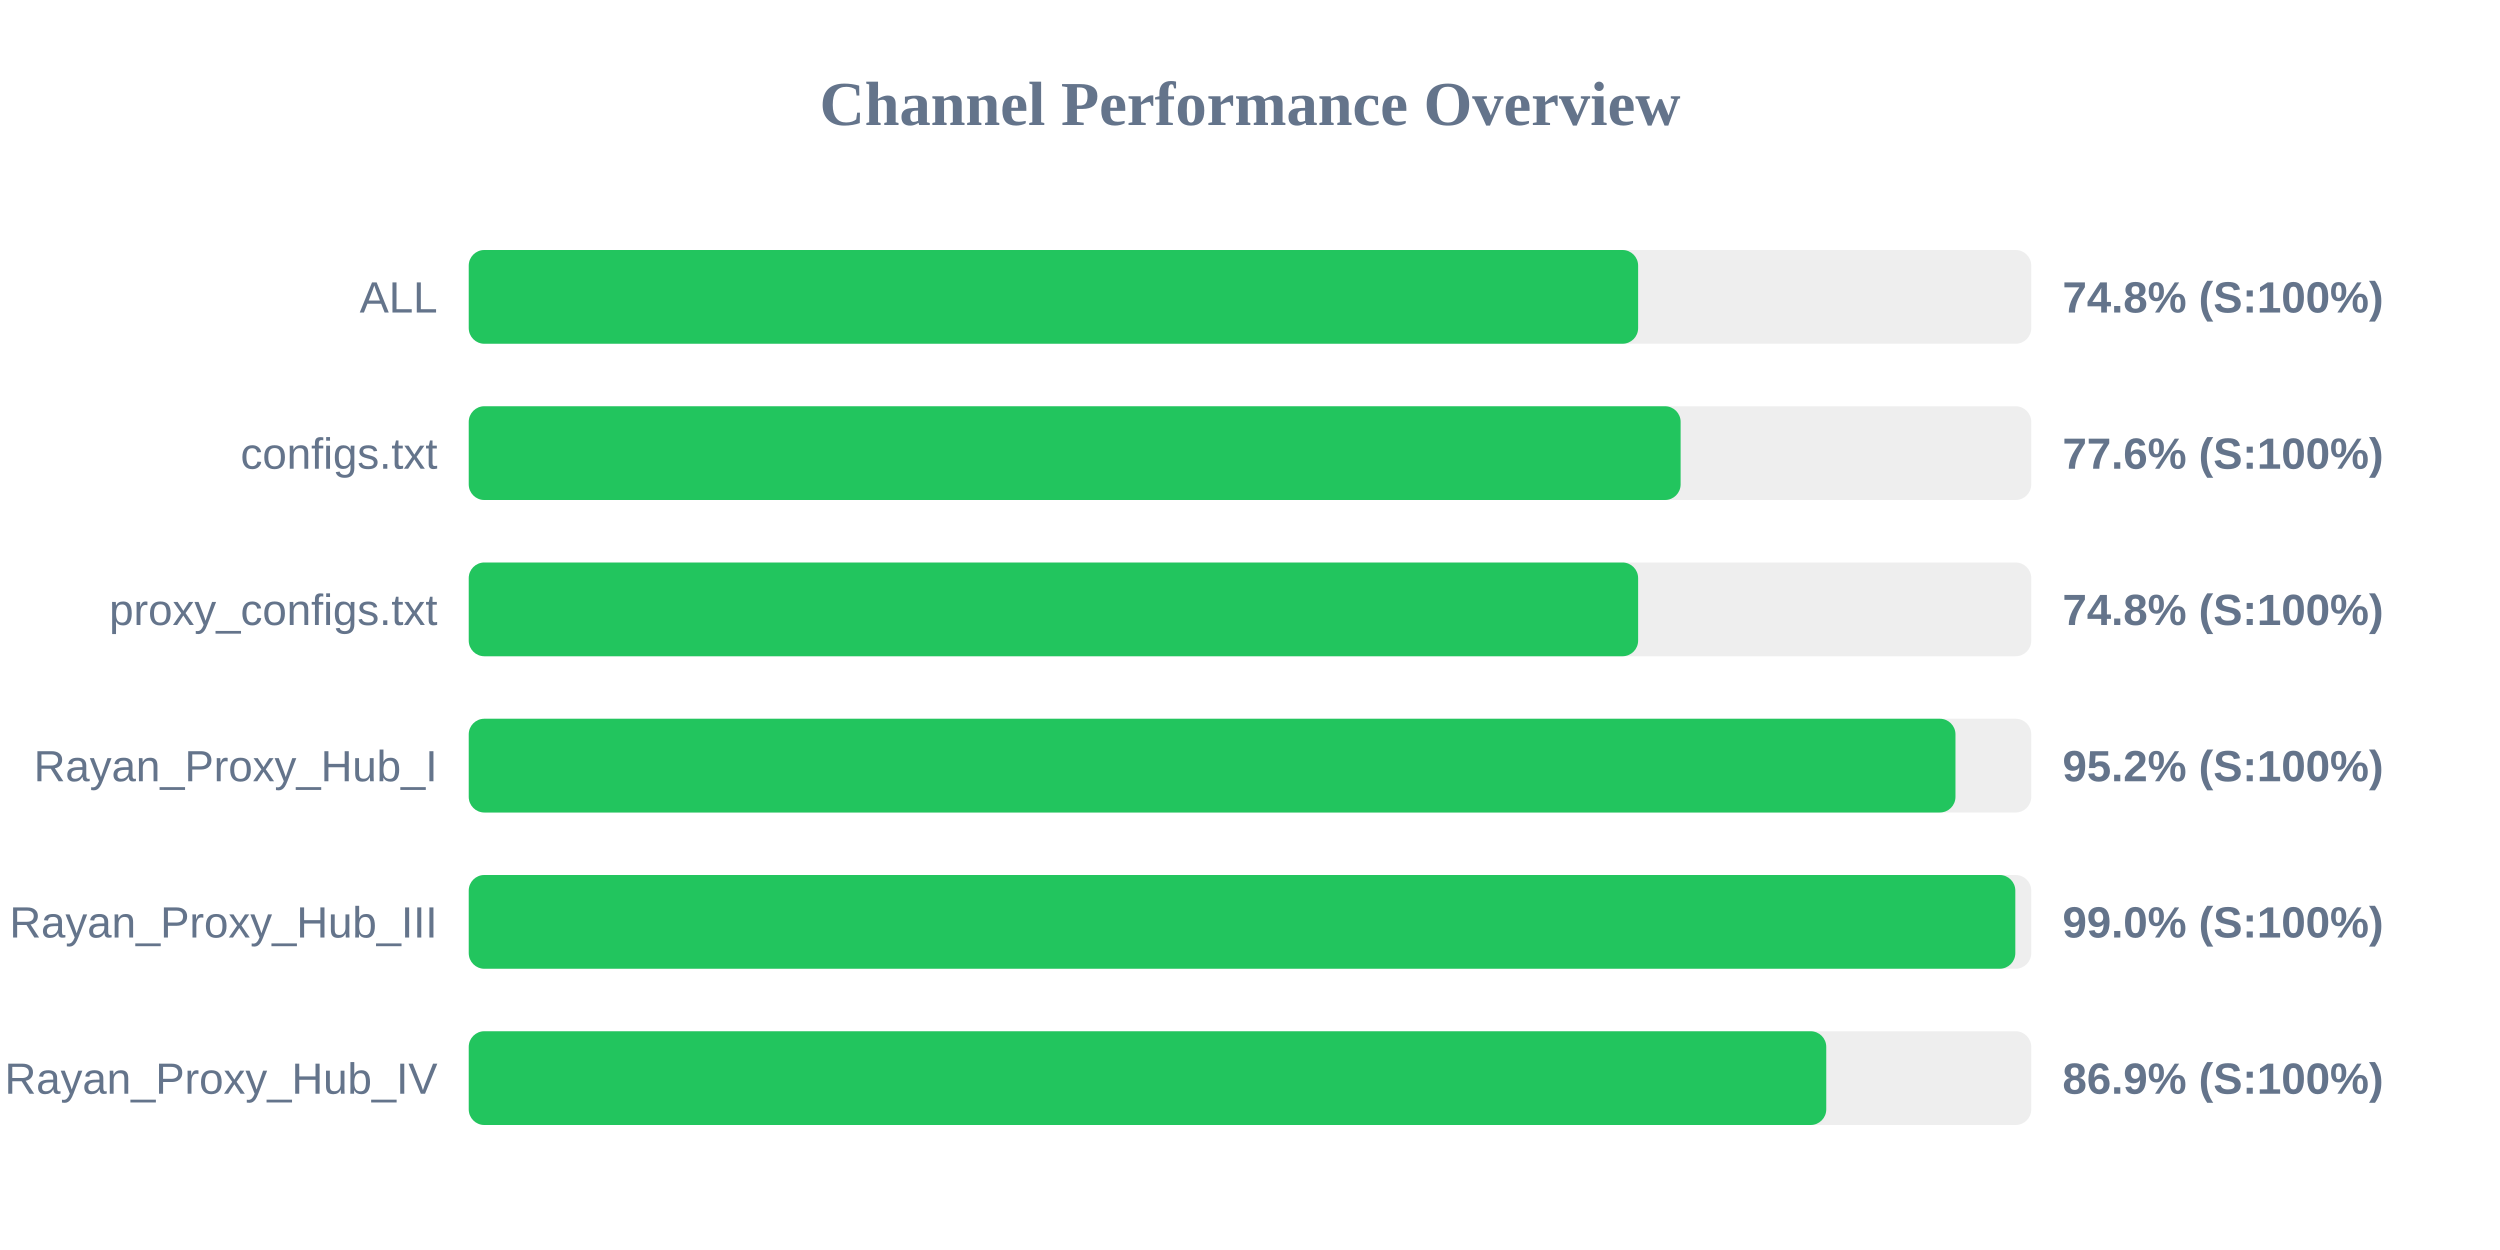
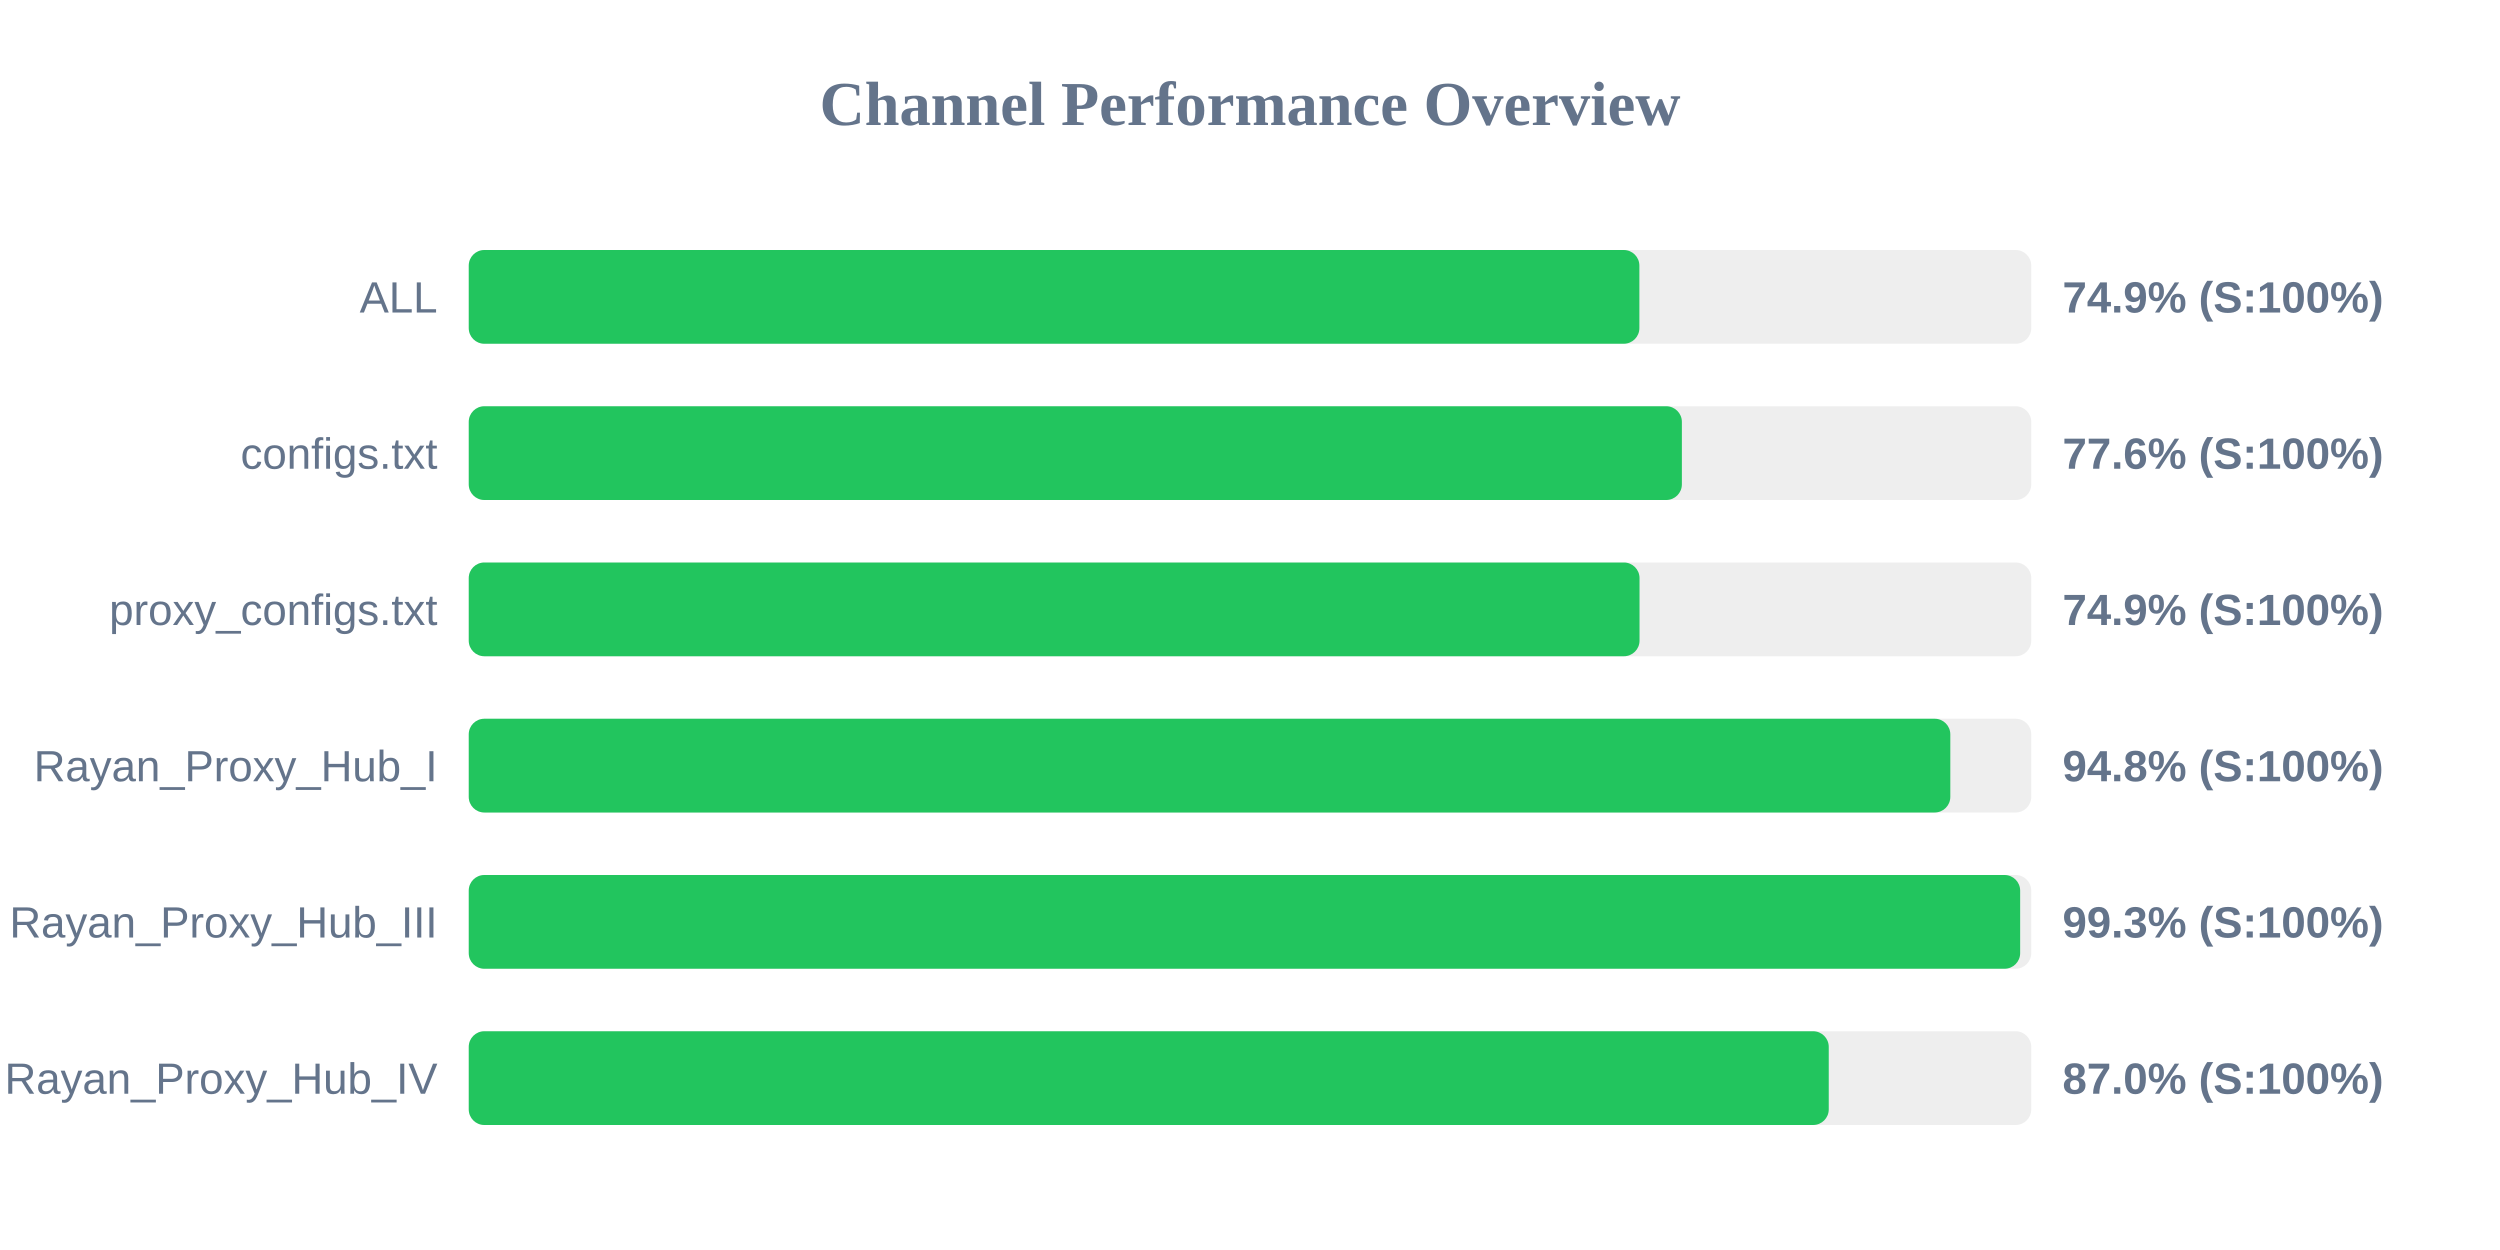
<svg xmlns="http://www.w3.org/2000/svg" width="800" height="400" version="1.1">
  <style>
        .row { font: 14px Arial; fill: #64748b; }
        .score { font: bold 14px Arial; fill: #64748b; }
    </style>
  <text x="400" y="40" text-anchor="middle" font-size="20px" font-weight="bold" fill="#64748b">Channel Performance Overview</text>
  <rect x="150" y="80" width="500" height="30" fill="#eee" rx="5" />
-   <rect x="150" y="80" width="374.2" height="30" fill="#22c55e" rx="5" />
+   <rect x="150" y="80" width="374.6" height="30" fill="#22c55e" rx="5" />
  <text x="140" y="100" text-anchor="end" class="row">ALL</text>
-   <text x="660" y="100" text-anchor="start" class="score">74.8% (S:100%)</text>
+   <text x="660" y="100" text-anchor="start" class="score">74.9% (S:100%)</text>
  <rect x="150" y="130" width="500" height="30" fill="#eee" rx="5" />
-   <rect x="150" y="130" width="387.8" height="30" fill="#22c55e" rx="5" />
+   <rect x="150" y="130" width="388.2" height="30" fill="#22c55e" rx="5" />
  <text x="140" y="150" text-anchor="end" class="row">configs.txt</text>
  <text x="660" y="150" text-anchor="start" class="score">77.6% (S:100%)</text>
  <rect x="150" y="180" width="500" height="30" fill="#eee" rx="5" />
-   <rect x="150" y="180" width="374.2" height="30" fill="#22c55e" rx="5" />
+   <rect x="150" y="180" width="374.65" height="30" fill="#22c55e" rx="5" />
  <text x="140" y="200" text-anchor="end" class="row">proxy_configs.txt</text>
-   <text x="660" y="200" text-anchor="start" class="score">74.8% (S:100%)</text>
+   <text x="660" y="200" text-anchor="start" class="score">74.9% (S:100%)</text>
  <rect x="150" y="230" width="500" height="30" fill="#eee" rx="5" />
-   <rect x="150" y="230" width="475.75" height="30" fill="#22c55e" rx="5" />
+   <rect x="150" y="230" width="474.1" height="30" fill="#22c55e" rx="5" />
  <text x="140" y="250" text-anchor="end" class="row">Rayan_Proxy_Hub_I</text>
-   <text x="660" y="250" text-anchor="start" class="score">95.2% (S:100%)</text>
+   <text x="660" y="250" text-anchor="start" class="score">94.8% (S:100%)</text>
  <rect x="150" y="280" width="500" height="30" fill="#eee" rx="5" />
-   <rect x="150" y="280" width="494.9" height="30" fill="#22c55e" rx="5" />
+   <rect x="150" y="280" width="496.45" height="30" fill="#22c55e" rx="5" />
  <text x="140" y="300" text-anchor="end" class="row">Rayan_Proxy_Hub_III</text>
-   <text x="660" y="300" text-anchor="start" class="score">99.0% (S:100%)</text>
+   <text x="660" y="300" text-anchor="start" class="score">99.3% (S:100%)</text>
  <rect x="150" y="330" width="500" height="30" fill="#eee" rx="5" />
-   <rect x="150" y="330" width="434.4" height="30" fill="#22c55e" rx="5" />
+   <rect x="150" y="330" width="435.2" height="30" fill="#22c55e" rx="5" />
  <text x="140" y="350" text-anchor="end" class="row">Rayan_Proxy_Hub_IV</text>
-   <text x="660" y="350" text-anchor="start" class="score">86.9% (S:100%)</text>
+   <text x="660" y="350" text-anchor="start" class="score">87.0% (S:100%)</text>
</svg>
